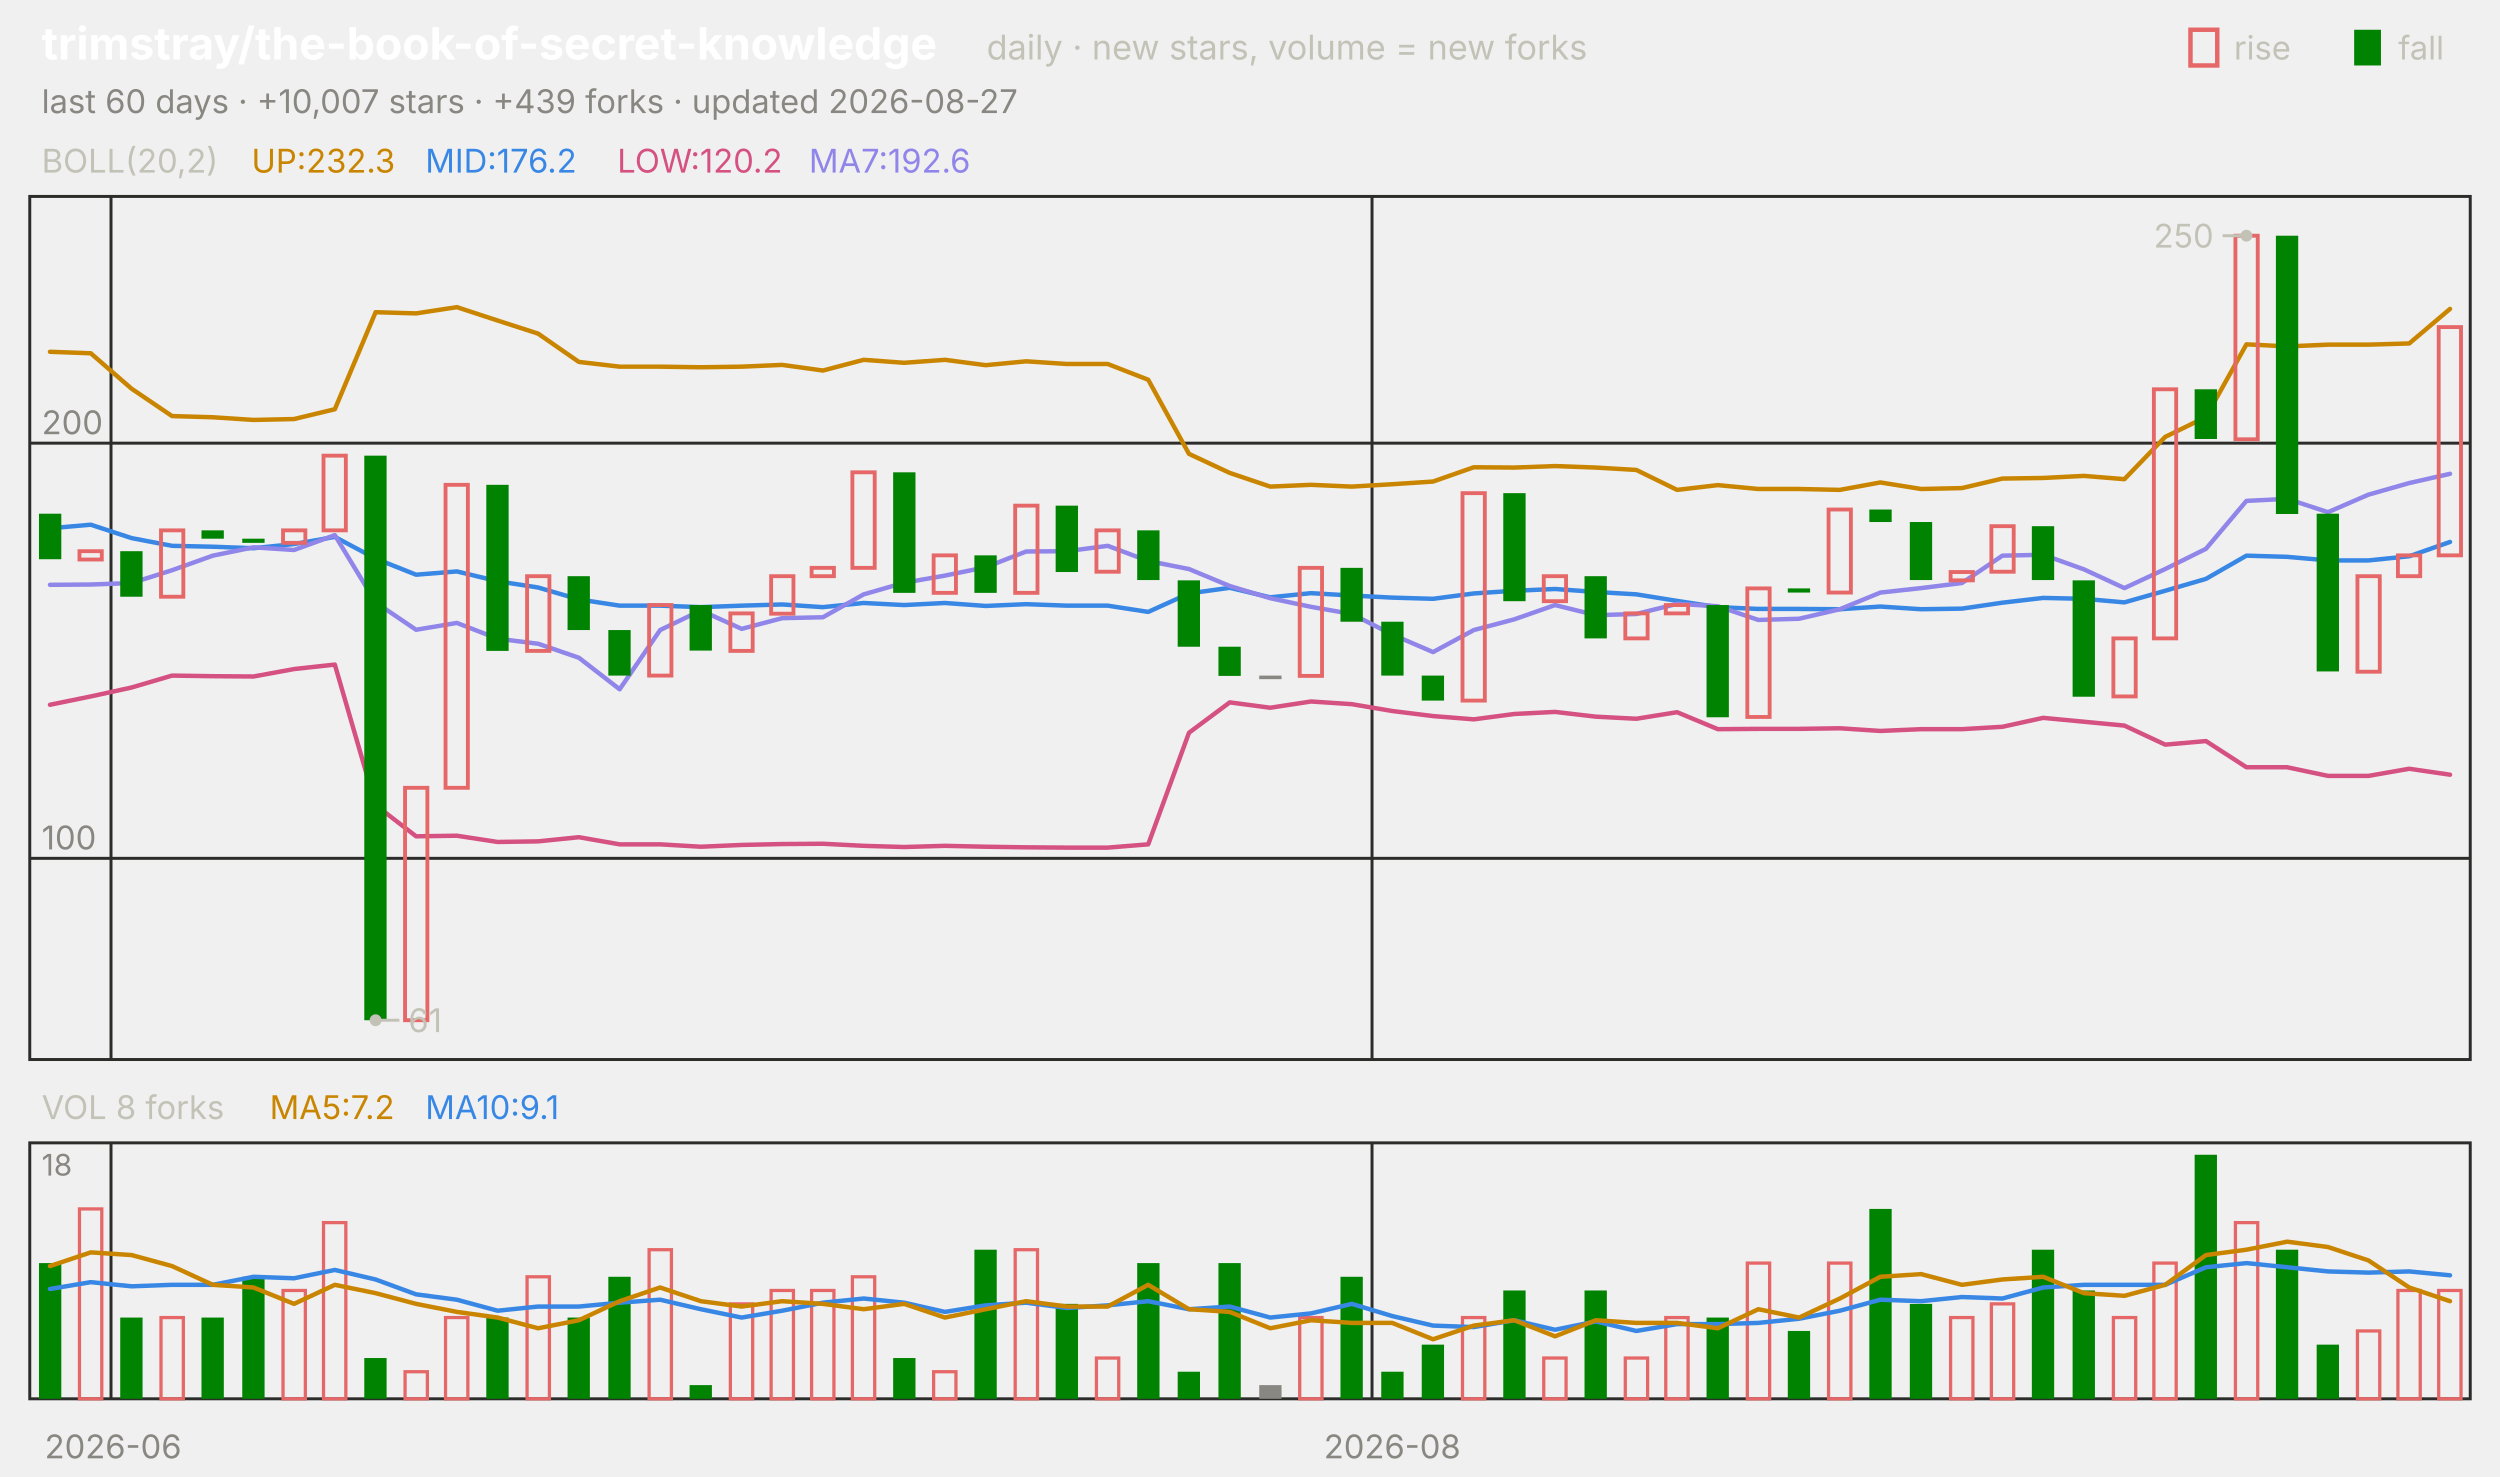
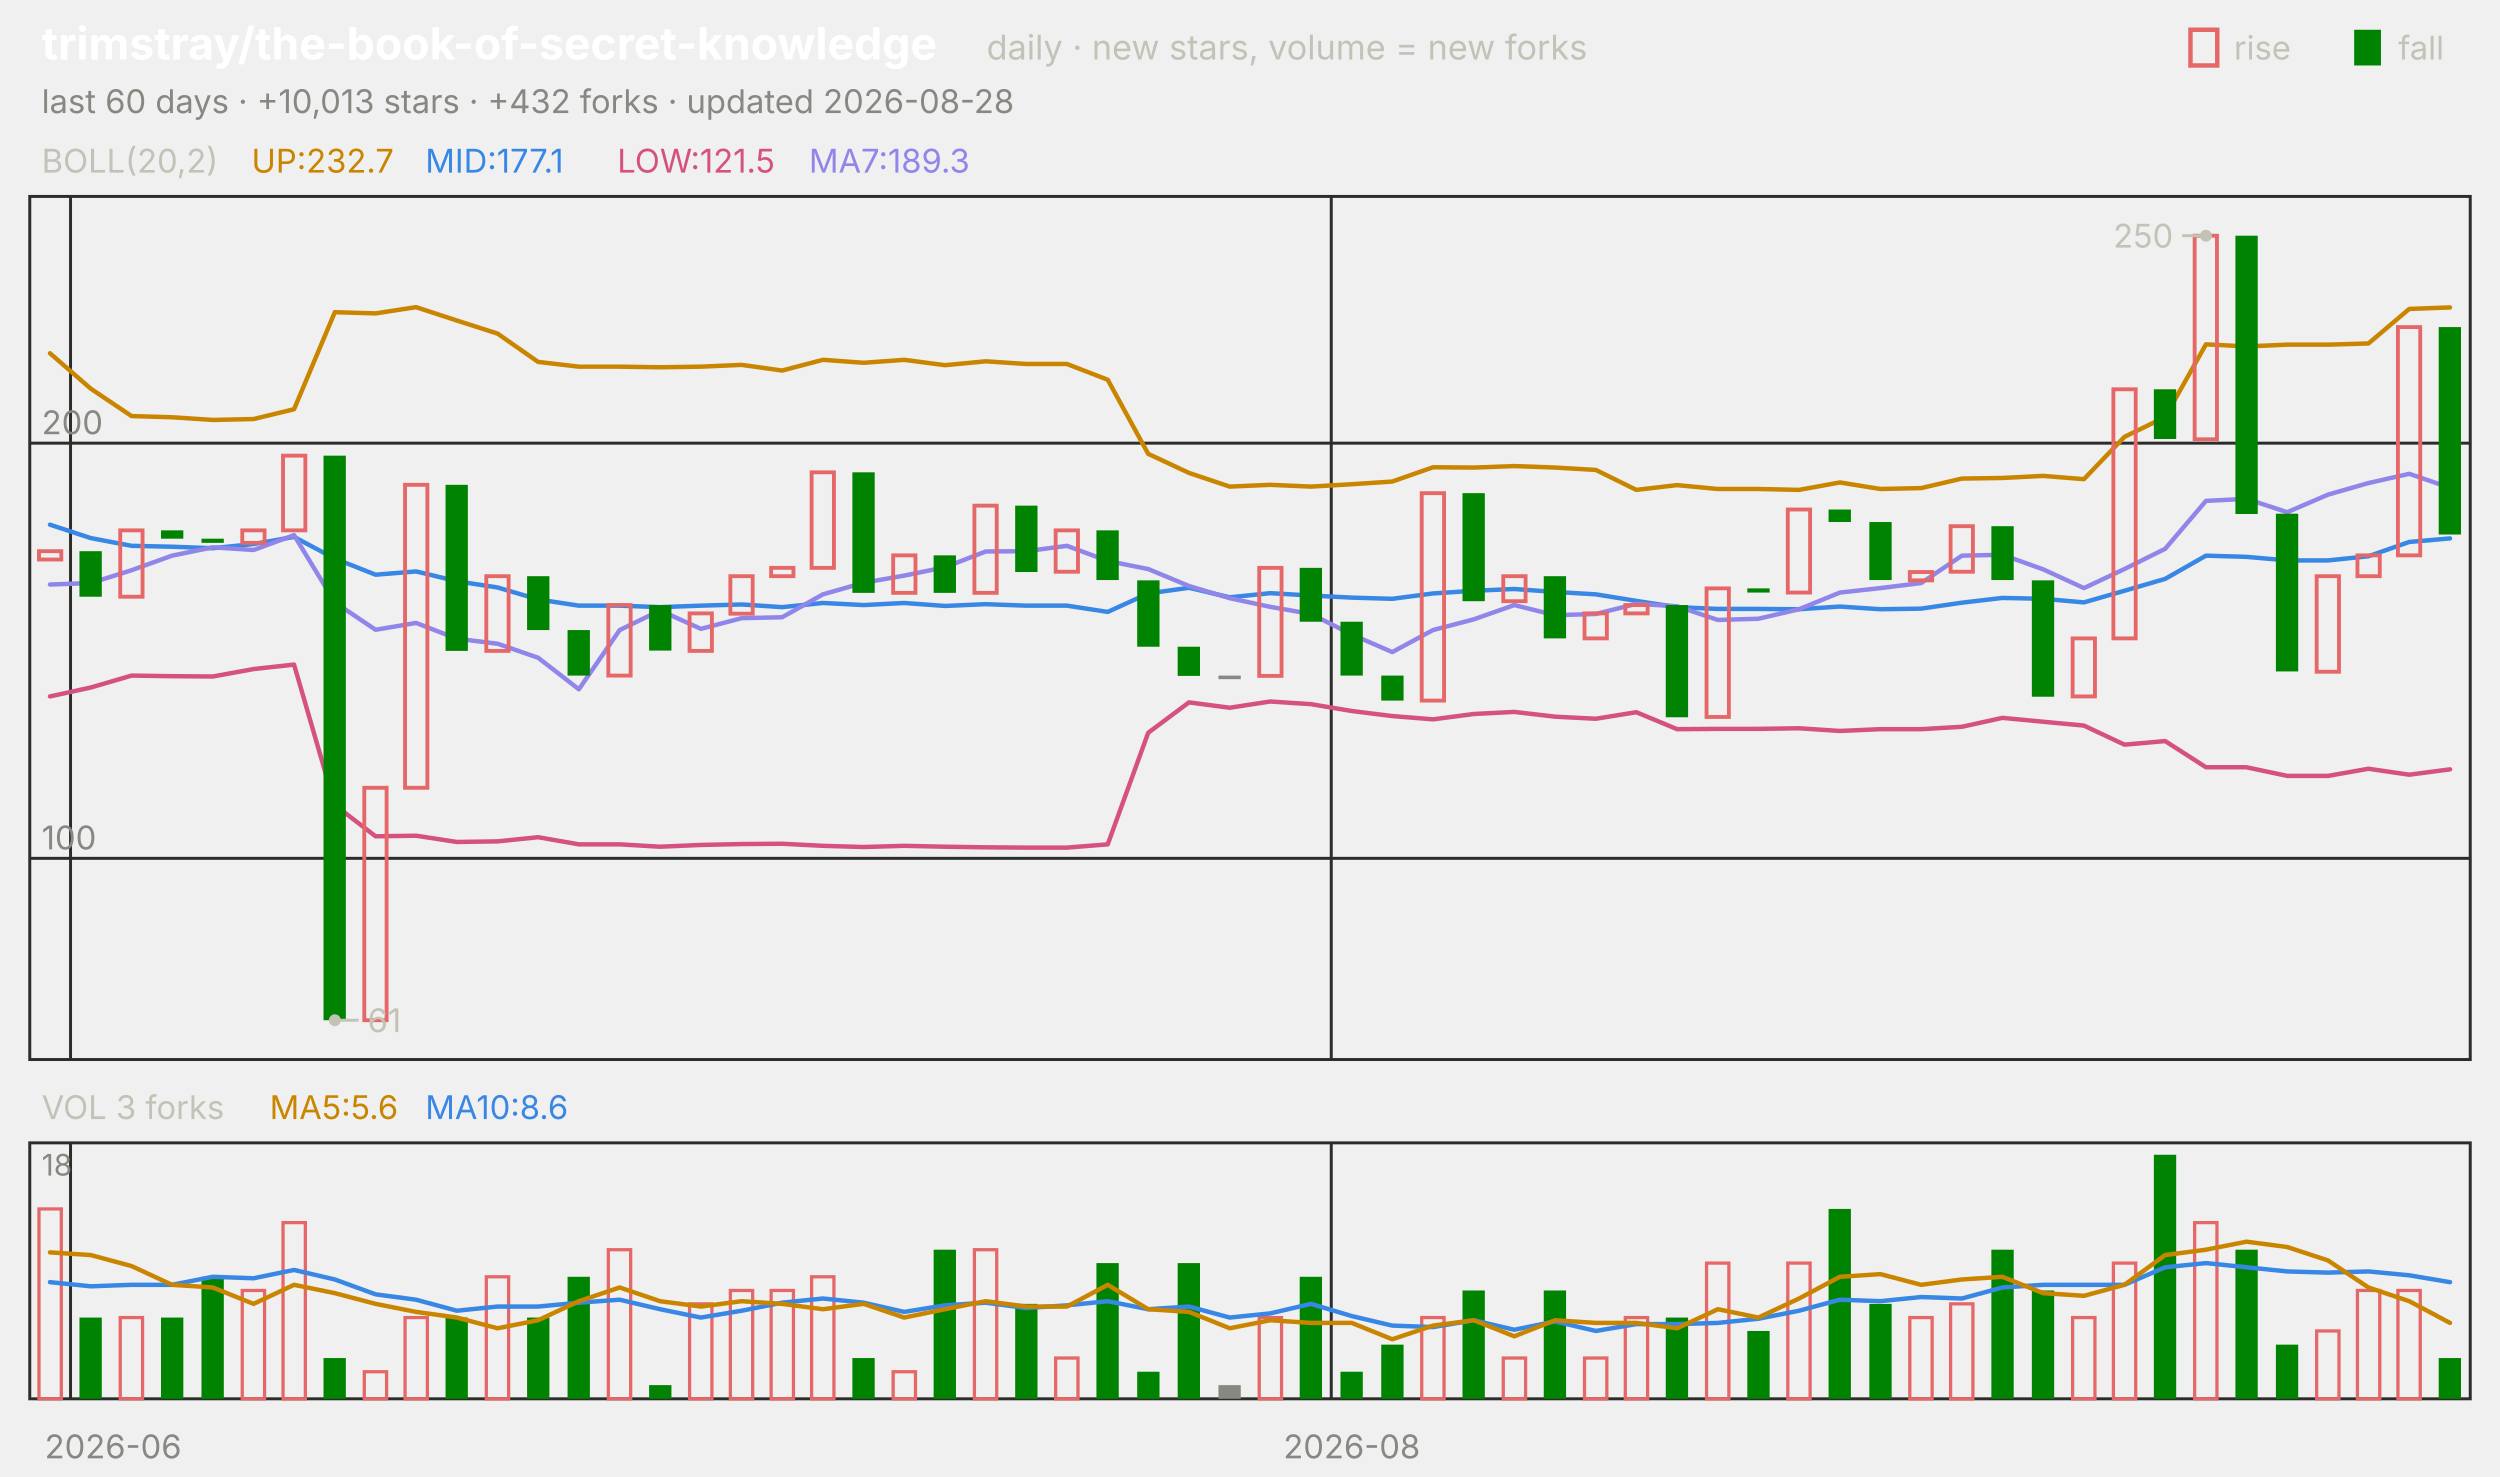
<svg xmlns="http://www.w3.org/2000/svg" viewBox="0 0 840 496" width="840" height="496" font-family="-apple-system,'Segoe UI',system-ui,sans-serif" role="img" aria-label="trimstray/the-book-of-secret-knowledge candlestick chart">
  <text x="14.0" y="20.0" font-size="15" fill="#ffffff" font-weight="650">trimstray/the-book-of-secret-knowledge</text>
  <text x="331.5" y="20.0" font-size="11.5" fill="#c3c2b7">daily · new stars, volume = new forks</text>
  <text x="805.8" y="20.0" font-size="11.0" fill="#c3c2b7">fall</text>
  <rect x="791" y="10" width="9" height="12" fill="#008300" />
  <text x="750.6" y="20.0" font-size="11.0" fill="#c3c2b7">rise</text>
  <rect x="736" y="10" width="9" height="12" fill="none" stroke="#e66767" stroke-width="1.5" />
-   <text x="14.0" y="38.0" font-size="11.0" fill="#898781">last 60 days · +10,007 stars · +439 forks · updated 2026-08-27</text>
+   <text x="14.0" y="38.0" font-size="11.0" fill="#898781">last 60 days · +10,013 stars · +432 forks · updated 2026-08-28</text>
  <rect x="10" y="66" width="820" height="290" fill="none" stroke="#2c2c2a" />
  <rect x="10" y="384" width="820" height="86" fill="none" stroke="#2c2c2a" />
  <text x="38.0" y="490.0" font-size="11.0" fill="#898781" text-anchor="middle">2026-06</text>
-   <line x1="37.3" y1="66.0" x2="37.3" y2="356.0" stroke="#2c2c2a" stroke-width="1.0" />
-   <line x1="37.3" y1="384.0" x2="37.3" y2="470.0" stroke="#2c2c2a" stroke-width="1.0" />
-   <line x1="461.0" y1="66.0" x2="461.0" y2="356.0" stroke="#2c2c2a" stroke-width="1.0" />
-   <line x1="461.0" y1="384.0" x2="461.0" y2="470.0" stroke="#2c2c2a" stroke-width="1.0" />
-   <text x="467.8" y="490.0" font-size="11.0" fill="#898781" text-anchor="middle">2026-08</text>
+   <line x1="23.7" y1="66.0" x2="23.7" y2="356.0" stroke="#2c2c2a" stroke-width="1.0" />
+   <line x1="23.7" y1="384.0" x2="23.7" y2="470.0" stroke="#2c2c2a" stroke-width="1.0" />
+   <line x1="447.3" y1="66.0" x2="447.3" y2="356.0" stroke="#2c2c2a" stroke-width="1.0" />
+   <line x1="447.3" y1="384.0" x2="447.3" y2="470.0" stroke="#2c2c2a" stroke-width="1.0" />
+   <text x="454.2" y="490.0" font-size="11.0" fill="#898781" text-anchor="middle">2026-08</text>
  <text x="14.0" y="58.0" font-size="11.0" fill="#c3c2b7">BOLL(20,2)</text>
-   <text x="84.5" y="58.0" font-size="11.0" fill="#c98500">UP:232.3</text>
-   <text x="142.9" y="58.0" font-size="11.0" fill="#3987e5">MID:176.2</text>
-   <text x="207.4" y="58.0" font-size="11.0" fill="#d55181">LOW:120.2</text>
-   <text x="271.8" y="58.0" font-size="11.0" fill="#9085e9">MA7:192.6</text>
+   <text x="84.5" y="58.0" font-size="11.0" fill="#c98500">UP:232.7</text>
+   <text x="142.9" y="58.0" font-size="11.0" fill="#3987e5">MID:177.1</text>
+   <text x="207.4" y="58.0" font-size="11.0" fill="#d55181">LOW:121.5</text>
+   <text x="271.8" y="58.0" font-size="11.0" fill="#9085e9">MA7:189.3</text>
  <line x1="10.0" y1="288.4" x2="830.0" y2="288.4" stroke="#2c2c2a" stroke-width="1.0" />
  <text x="14.0" y="285.4" font-size="11.0" fill="#898781">100</text>
  <line x1="10.0" y1="148.9" x2="830.0" y2="148.9" stroke="#2c2c2a" stroke-width="1.0" />
  <text x="14.0" y="145.9" font-size="11.0" fill="#898781">200</text>
-   <polyline points="16.8,118.2 30.5,118.7 44.2,130.6 57.8,139.8 71.5,140.2 85.2,141.1 98.8,140.8 112.5,137.5 126.2,104.9 139.8,105.3 153.5,103.2 167.2,107.7 180.8,112.1 194.5,121.6 208.2,123.2 221.8,123.2 235.5,123.4 249.2,123.2 262.8,122.6 276.5,124.5 290.2,120.9 303.8,121.9 317.5,120.9 331.2,122.7 344.8,121.4 358.5,122.3 372.2,122.3 385.8,127.6 399.5,152.5 413.2,158.9 426.8,163.5 440.5,162.9 454.2,163.5 467.8,162.7 481.5,161.8 495.2,157.0 508.8,157.1 522.5,156.6 536.2,157.1 549.8,157.9 563.5,164.6 577.2,163.0 590.8,164.3 604.5,164.3 618.2,164.6 631.8,162.1 645.5,164.3 659.2,164.0 672.8,160.8 686.5,160.6 700.2,159.9 713.8,161.0 727.5,146.8 741.2,140.1 754.8,115.7 768.5,116.4 782.2,115.8 795.8,115.8 809.5,115.4 823.2,103.8" fill="none" stroke="#c98500" stroke-width="1.5" stroke-linejoin="round" stroke-linecap="round" />
-   <polyline points="16.8,177.5 30.5,176.3 44.2,180.8 57.8,183.4 71.5,183.7 85.2,184.2 98.8,182.8 112.5,180.4 126.2,187.7 139.8,193.1 153.5,192.0 167.2,195.3 180.8,197.4 194.5,201.4 208.2,203.5 221.8,203.5 235.5,204.0 249.2,203.5 262.8,203.1 276.5,204.0 290.2,202.6 303.8,203.3 317.5,202.6 331.2,203.6 344.8,203.0 358.5,203.5 372.2,203.5 385.8,205.6 399.5,199.4 413.2,197.5 426.8,200.7 440.5,199.3 454.2,200.1 467.8,200.8 481.5,201.2 495.2,199.4 508.8,198.5 522.5,197.9 536.2,198.9 549.8,199.7 563.5,201.9 577.2,204.0 590.8,204.6 604.5,204.6 618.2,204.7 631.8,203.8 645.5,204.7 659.2,204.5 672.8,202.5 686.5,200.9 700.2,201.2 713.8,202.4 727.5,198.5 741.2,194.5 754.8,186.7 768.5,187.1 782.2,188.3 795.8,188.3 809.5,186.9 823.2,182.1" fill="none" stroke="#3987e5" stroke-width="1.5" stroke-linejoin="round" stroke-linecap="round" />
-   <polyline points="16.8,236.8 30.5,234.0 44.2,231.0 57.8,227.0 71.5,227.2 85.2,227.3 98.8,224.8 112.5,223.3 126.2,270.5 139.8,281.0 153.5,280.8 167.2,282.9 180.8,282.7 194.5,281.3 208.2,283.7 221.8,283.7 235.5,284.5 249.2,283.9 262.8,283.6 276.5,283.5 290.2,284.2 303.8,284.6 317.5,284.2 331.2,284.5 344.8,284.7 358.5,284.8 372.2,284.8 385.8,283.7 399.5,246.2 413.2,236.0 426.8,237.8 440.5,235.7 454.2,236.6 467.8,238.9 481.5,240.6 495.2,241.7 508.8,239.9 522.5,239.2 536.2,240.8 549.8,241.5 563.5,239.3 577.2,245.0 590.8,244.9 604.5,244.9 618.2,244.7 631.8,245.6 645.5,245.0 659.2,245.0 672.8,244.2 686.5,241.2 700.2,242.5 713.8,243.8 727.5,250.2 741.2,249.0 754.8,257.8 768.5,257.8 782.2,260.7 795.8,260.7 809.5,258.3 823.2,260.3" fill="none" stroke="#d55181" stroke-width="1.5" stroke-linejoin="round" stroke-linecap="round" />
-   <polyline points="16.8,196.5 30.5,196.4 44.2,195.9 57.8,191.6 71.5,186.7 85.2,183.9 98.8,184.8 112.5,179.8 126.2,202.4 139.8,211.6 153.5,209.3 167.2,214.6 180.8,216.3 194.5,221.0 208.2,231.6 221.8,211.7 235.5,205.1 249.2,211.3 262.8,207.7 276.5,207.4 290.2,199.7 303.8,195.8 317.5,193.4 331.2,190.6 344.8,185.3 358.5,185.2 372.2,183.4 385.8,188.5 399.5,191.2 413.2,196.9 426.8,201.0 440.5,203.9 454.2,206.3 467.8,213.2 481.5,219.1 495.2,211.7 508.8,208.1 522.5,203.3 536.2,206.7 549.8,206.3 563.5,202.9 577.2,203.7 590.8,208.3 604.5,207.9 618.2,204.7 631.8,199.1 645.5,197.6 659.2,195.9 672.8,186.7 686.5,186.4 700.2,191.3 713.8,197.6 727.5,191.2 741.2,184.4 754.8,168.3 768.5,167.6 782.2,172.1 795.8,166.2 809.5,162.3 823.2,159.2" fill="none" stroke="#9085e9" stroke-width="1.5" stroke-linejoin="round" stroke-linecap="round" />
-   <rect x="13.1" y="172.6" width="7.5" height="15.3" fill="#008300" />
-   <rect x="26.7" y="185.2" width="7.5" height="2.8" fill="none" stroke="#e66767" stroke-width="1.3" />
-   <rect x="40.4" y="185.2" width="7.5" height="15.3" fill="#008300" />
-   <rect x="54.1" y="178.2" width="7.5" height="22.3" fill="none" stroke="#e66767" stroke-width="1.3" />
-   <rect x="67.7" y="178.2" width="7.5" height="2.8" fill="#008300" />
-   <rect x="81.4" y="181.0" width="7.5" height="1.4" fill="#008300" />
-   <rect x="95.1" y="178.2" width="7.5" height="4.2" fill="none" stroke="#e66767" stroke-width="1.3" />
-   <rect x="108.7" y="153.1" width="7.5" height="25.1" fill="none" stroke="#e66767" stroke-width="1.3" />
-   <rect x="122.4" y="153.1" width="7.5" height="189.7" fill="#008300" />
-   <rect x="136.1" y="264.7" width="7.5" height="78.1" fill="none" stroke="#e66767" stroke-width="1.3" />
-   <rect x="149.7" y="162.9" width="7.5" height="101.8" fill="none" stroke="#e66767" stroke-width="1.3" />
-   <rect x="163.4" y="162.9" width="7.5" height="55.8" fill="#008300" />
-   <rect x="177.1" y="193.6" width="7.5" height="25.1" fill="none" stroke="#e66767" stroke-width="1.3" />
-   <rect x="190.7" y="193.6" width="7.5" height="18.1" fill="#008300" />
-   <rect x="204.4" y="211.7" width="7.5" height="15.3" fill="#008300" />
-   <rect x="218.1" y="203.3" width="7.5" height="23.7" fill="none" stroke="#e66767" stroke-width="1.3" />
-   <rect x="231.7" y="203.3" width="7.5" height="15.3" fill="#008300" />
-   <rect x="245.4" y="206.1" width="7.5" height="12.6" fill="none" stroke="#e66767" stroke-width="1.3" />
-   <rect x="259.1" y="193.6" width="7.5" height="12.6" fill="none" stroke="#e66767" stroke-width="1.3" />
-   <rect x="272.7" y="190.8" width="7.5" height="2.8" fill="none" stroke="#e66767" stroke-width="1.3" />
-   <rect x="286.4" y="158.7" width="7.5" height="32.1" fill="none" stroke="#e66767" stroke-width="1.3" />
-   <rect x="300.1" y="158.7" width="7.5" height="40.5" fill="#008300" />
-   <rect x="313.7" y="186.6" width="7.5" height="12.6" fill="none" stroke="#e66767" stroke-width="1.3" />
-   <rect x="327.4" y="186.6" width="7.5" height="12.6" fill="#008300" />
-   <rect x="341.1" y="169.9" width="7.5" height="29.3" fill="none" stroke="#e66767" stroke-width="1.3" />
-   <rect x="354.7" y="169.9" width="7.5" height="22.3" fill="#008300" />
-   <rect x="368.4" y="178.2" width="7.5" height="13.9" fill="none" stroke="#e66767" stroke-width="1.3" />
-   <rect x="382.1" y="178.2" width="7.5" height="16.7" fill="#008300" />
-   <rect x="395.7" y="195.0" width="7.5" height="22.3" fill="#008300" />
-   <rect x="409.4" y="217.3" width="7.5" height="9.8" fill="#008300" />
-   <rect x="423.1" y="227.0" width="7.5" height="1.2" fill="#898781" />
-   <rect x="436.7" y="190.8" width="7.5" height="36.3" fill="none" stroke="#e66767" stroke-width="1.3" />
-   <rect x="450.4" y="190.8" width="7.5" height="18.1" fill="#008300" />
-   <rect x="464.1" y="208.9" width="7.5" height="18.1" fill="#008300" />
-   <rect x="477.7" y="227.0" width="7.5" height="8.4" fill="#008300" />
-   <rect x="491.4" y="165.7" width="7.5" height="69.7" fill="none" stroke="#e66767" stroke-width="1.3" />
-   <rect x="505.1" y="165.7" width="7.5" height="36.3" fill="#008300" />
-   <rect x="518.7" y="193.6" width="7.5" height="8.4" fill="none" stroke="#e66767" stroke-width="1.3" />
-   <rect x="532.4" y="193.6" width="7.5" height="20.9" fill="#008300" />
-   <rect x="546.1" y="206.1" width="7.5" height="8.4" fill="none" stroke="#e66767" stroke-width="1.3" />
-   <rect x="559.7" y="203.3" width="7.5" height="2.8" fill="none" stroke="#e66767" stroke-width="1.3" />
-   <rect x="573.4" y="203.3" width="7.5" height="37.7" fill="#008300" />
-   <rect x="587.1" y="197.7" width="7.5" height="43.2" fill="none" stroke="#e66767" stroke-width="1.3" />
-   <rect x="600.7" y="197.7" width="7.5" height="1.4" fill="#008300" />
-   <rect x="614.4" y="171.2" width="7.5" height="27.9" fill="none" stroke="#e66767" stroke-width="1.3" />
-   <rect x="628.1" y="171.2" width="7.5" height="4.2" fill="#008300" />
-   <rect x="641.7" y="175.4" width="7.5" height="19.5" fill="#008300" />
-   <rect x="655.4" y="192.2" width="7.5" height="2.8" fill="none" stroke="#e66767" stroke-width="1.3" />
-   <rect x="669.1" y="176.8" width="7.5" height="15.3" fill="none" stroke="#e66767" stroke-width="1.3" />
-   <rect x="682.7" y="176.8" width="7.5" height="18.1" fill="#008300" />
-   <rect x="696.4" y="195.0" width="7.5" height="39.1" fill="#008300" />
-   <rect x="710.1" y="214.5" width="7.5" height="19.5" fill="none" stroke="#e66767" stroke-width="1.3" />
-   <rect x="723.7" y="130.8" width="7.5" height="83.7" fill="none" stroke="#e66767" stroke-width="1.3" />
-   <rect x="737.4" y="130.8" width="7.5" height="16.7" fill="#008300" />
-   <rect x="751.1" y="79.2" width="7.5" height="68.4" fill="none" stroke="#e66767" stroke-width="1.3" />
-   <rect x="764.7" y="79.2" width="7.5" height="93.5" fill="#008300" />
-   <rect x="778.4" y="172.6" width="7.5" height="53.0" fill="#008300" />
-   <rect x="792.1" y="193.6" width="7.5" height="32.1" fill="none" stroke="#e66767" stroke-width="1.3" />
-   <rect x="805.7" y="186.6" width="7.5" height="7.0" fill="none" stroke="#e66767" stroke-width="1.3" />
-   <rect x="819.4" y="109.9" width="7.5" height="76.7" fill="none" stroke="#e66767" stroke-width="1.3" />
-   <circle cx="754.8" cy="79.2" r="2" fill="#c3c2b7" />
-   <line x1="754.8" y1="79.2" x2="746.8" y2="79.2" stroke="#c3c2b7" stroke-width="1.0" />
-   <text x="743.8" y="83.2" font-size="11.0" fill="#c3c2b7" text-anchor="end">250</text>
-   <circle cx="126.2" cy="342.8" r="2" fill="#c3c2b7" />
-   <line x1="126.2" y1="342.8" x2="134.2" y2="342.8" stroke="#c3c2b7" stroke-width="1.0" />
-   <text x="137.2" y="346.8" font-size="11.0" fill="#c3c2b7">61</text>
-   <text x="14.0" y="376.0" font-size="11.0" fill="#c3c2b7">VOL 8 forks</text>
-   <text x="90.6" y="376.0" font-size="11.0" fill="#c98500">MA5:7.2</text>
-   <text x="142.9" y="376.0" font-size="11.0" fill="#3987e5">MA10:9.1</text>
+   <polyline points="16.8,118.7 30.5,130.6 44.2,139.8 57.8,140.2 71.5,141.1 85.2,140.8 98.8,137.5 112.5,104.9 126.2,105.3 139.8,103.2 153.5,107.7 167.2,112.1 180.8,121.6 194.5,123.2 208.2,123.2 221.8,123.4 235.5,123.2 249.2,122.6 262.8,124.5 276.5,120.9 290.2,121.9 303.8,120.9 317.5,122.7 331.2,121.4 344.8,122.3 358.5,122.3 372.2,127.6 385.8,152.5 399.5,158.9 413.2,163.5 426.8,162.9 440.5,163.5 454.2,162.7 467.8,161.8 481.5,157.0 495.2,157.1 508.8,156.6 522.5,157.1 536.2,157.9 549.8,164.6 563.5,163.0 577.2,164.3 590.8,164.3 604.5,164.6 618.2,162.1 631.8,164.3 645.5,164.0 659.2,160.8 672.8,160.6 686.5,159.9 700.2,161.0 713.8,146.8 727.5,140.1 741.2,115.7 754.8,116.4 768.5,115.8 782.2,115.8 795.8,115.4 809.5,103.8 823.2,103.3" fill="none" stroke="#c98500" stroke-width="1.5" stroke-linejoin="round" stroke-linecap="round" />
+   <polyline points="16.8,176.3 30.5,180.8 44.2,183.4 57.8,183.7 71.5,184.2 85.2,182.8 98.8,180.4 112.5,187.7 126.2,193.1 139.8,192.0 153.5,195.3 167.2,197.4 180.8,201.4 194.5,203.5 208.2,203.5 221.8,204.0 235.5,203.5 249.2,203.1 262.8,204.0 276.5,202.6 290.2,203.3 303.8,202.6 317.5,203.6 331.2,203.0 344.8,203.5 358.5,203.5 372.2,205.6 385.8,199.4 399.5,197.5 413.2,200.7 426.8,199.3 440.5,200.1 454.2,200.8 467.8,201.2 481.5,199.4 495.2,198.5 508.8,197.9 522.5,198.9 536.2,199.7 549.8,201.9 563.5,204.0 577.2,204.6 590.8,204.6 604.5,204.7 618.2,203.8 631.8,204.7 645.5,204.5 659.2,202.5 672.8,200.9 686.5,201.2 700.2,202.4 713.8,198.5 727.5,194.5 741.2,186.7 754.8,187.1 768.5,188.3 782.2,188.3 795.8,186.9 809.5,182.1 823.2,180.9" fill="none" stroke="#3987e5" stroke-width="1.5" stroke-linejoin="round" stroke-linecap="round" />
+   <polyline points="16.8,234.0 30.5,231.0 44.2,227.0 57.8,227.2 71.5,227.3 85.2,224.8 98.8,223.3 112.5,270.5 126.2,281.0 139.8,280.8 153.5,282.9 167.2,282.7 180.8,281.3 194.5,283.7 208.2,283.7 221.8,284.5 235.5,283.9 249.2,283.6 262.8,283.5 276.5,284.2 290.2,284.6 303.8,284.2 317.5,284.5 331.2,284.7 344.8,284.8 358.5,284.8 372.2,283.7 385.8,246.2 399.5,236.0 413.2,237.8 426.8,235.7 440.5,236.6 454.2,238.9 467.8,240.6 481.5,241.7 495.2,239.9 508.8,239.2 522.5,240.8 536.2,241.5 549.8,239.3 563.5,245.0 577.2,244.9 590.8,244.9 604.5,244.7 618.2,245.6 631.8,245.0 645.5,245.0 659.2,244.2 672.8,241.2 686.5,242.5 700.2,243.8 713.8,250.2 727.5,249.0 741.2,257.8 754.8,257.8 768.5,260.7 782.2,260.7 795.8,258.3 809.5,260.3 823.2,258.5" fill="none" stroke="#d55181" stroke-width="1.5" stroke-linejoin="round" stroke-linecap="round" />
+   <polyline points="16.8,196.4 30.5,195.9 44.2,191.6 57.8,186.7 71.5,183.9 85.2,184.8 98.8,179.8 112.5,202.4 126.2,211.6 139.8,209.3 153.5,214.6 167.2,216.3 180.8,221.0 194.5,231.6 208.2,211.7 221.8,205.1 235.5,211.3 249.2,207.7 262.8,207.4 276.5,199.7 290.2,195.8 303.8,193.4 317.5,190.6 331.2,185.3 344.8,185.2 358.5,183.4 372.2,188.5 385.8,191.2 399.5,196.9 413.2,201.0 426.8,203.9 440.5,206.3 454.2,213.2 467.8,219.1 481.5,211.7 495.2,208.1 508.8,203.3 522.5,206.7 536.2,206.3 549.8,202.9 563.5,203.7 577.2,208.3 590.8,207.9 604.5,204.7 618.2,199.1 631.8,197.6 645.5,195.9 659.2,186.7 672.8,186.4 686.5,191.3 700.2,197.6 713.8,191.2 727.5,184.4 741.2,168.3 754.8,167.6 768.5,172.1 782.2,166.2 795.8,162.3 809.5,159.2 823.2,163.9" fill="none" stroke="#9085e9" stroke-width="1.5" stroke-linejoin="round" stroke-linecap="round" />
+   <rect x="13.1" y="185.2" width="7.5" height="2.8" fill="none" stroke="#e66767" stroke-width="1.3" />
+   <rect x="26.7" y="185.2" width="7.5" height="15.3" fill="#008300" />
+   <rect x="40.4" y="178.2" width="7.5" height="22.3" fill="none" stroke="#e66767" stroke-width="1.3" />
+   <rect x="54.1" y="178.2" width="7.5" height="2.8" fill="#008300" />
+   <rect x="67.7" y="181.0" width="7.5" height="1.4" fill="#008300" />
+   <rect x="81.4" y="178.2" width="7.5" height="4.2" fill="none" stroke="#e66767" stroke-width="1.3" />
+   <rect x="95.1" y="153.1" width="7.5" height="25.1" fill="none" stroke="#e66767" stroke-width="1.3" />
+   <rect x="108.7" y="153.1" width="7.5" height="189.7" fill="#008300" />
+   <rect x="122.4" y="264.7" width="7.5" height="78.1" fill="none" stroke="#e66767" stroke-width="1.3" />
+   <rect x="136.1" y="162.9" width="7.5" height="101.8" fill="none" stroke="#e66767" stroke-width="1.3" />
+   <rect x="149.7" y="162.9" width="7.5" height="55.8" fill="#008300" />
+   <rect x="163.4" y="193.6" width="7.5" height="25.1" fill="none" stroke="#e66767" stroke-width="1.3" />
+   <rect x="177.1" y="193.6" width="7.5" height="18.1" fill="#008300" />
+   <rect x="190.7" y="211.7" width="7.5" height="15.3" fill="#008300" />
+   <rect x="204.4" y="203.3" width="7.5" height="23.7" fill="none" stroke="#e66767" stroke-width="1.3" />
+   <rect x="218.1" y="203.3" width="7.5" height="15.3" fill="#008300" />
+   <rect x="231.7" y="206.1" width="7.5" height="12.6" fill="none" stroke="#e66767" stroke-width="1.3" />
+   <rect x="245.4" y="193.6" width="7.5" height="12.6" fill="none" stroke="#e66767" stroke-width="1.3" />
+   <rect x="259.1" y="190.8" width="7.5" height="2.8" fill="none" stroke="#e66767" stroke-width="1.3" />
+   <rect x="272.7" y="158.7" width="7.5" height="32.1" fill="none" stroke="#e66767" stroke-width="1.3" />
+   <rect x="286.4" y="158.7" width="7.5" height="40.5" fill="#008300" />
+   <rect x="300.1" y="186.6" width="7.5" height="12.6" fill="none" stroke="#e66767" stroke-width="1.3" />
+   <rect x="313.7" y="186.6" width="7.5" height="12.6" fill="#008300" />
+   <rect x="327.4" y="169.9" width="7.5" height="29.3" fill="none" stroke="#e66767" stroke-width="1.3" />
+   <rect x="341.1" y="169.9" width="7.5" height="22.3" fill="#008300" />
+   <rect x="354.7" y="178.2" width="7.5" height="13.9" fill="none" stroke="#e66767" stroke-width="1.3" />
+   <rect x="368.4" y="178.2" width="7.5" height="16.7" fill="#008300" />
+   <rect x="382.1" y="195.0" width="7.5" height="22.3" fill="#008300" />
+   <rect x="395.7" y="217.3" width="7.5" height="9.8" fill="#008300" />
+   <rect x="409.4" y="227.0" width="7.5" height="1.2" fill="#898781" />
+   <rect x="423.1" y="190.8" width="7.5" height="36.3" fill="none" stroke="#e66767" stroke-width="1.3" />
+   <rect x="436.7" y="190.8" width="7.5" height="18.1" fill="#008300" />
+   <rect x="450.4" y="208.9" width="7.5" height="18.1" fill="#008300" />
+   <rect x="464.1" y="227.0" width="7.5" height="8.4" fill="#008300" />
+   <rect x="477.7" y="165.7" width="7.5" height="69.7" fill="none" stroke="#e66767" stroke-width="1.3" />
+   <rect x="491.4" y="165.7" width="7.5" height="36.3" fill="#008300" />
+   <rect x="505.1" y="193.6" width="7.5" height="8.4" fill="none" stroke="#e66767" stroke-width="1.3" />
+   <rect x="518.7" y="193.6" width="7.5" height="20.9" fill="#008300" />
+   <rect x="532.4" y="206.1" width="7.5" height="8.4" fill="none" stroke="#e66767" stroke-width="1.3" />
+   <rect x="546.1" y="203.3" width="7.5" height="2.8" fill="none" stroke="#e66767" stroke-width="1.3" />
+   <rect x="559.7" y="203.3" width="7.5" height="37.7" fill="#008300" />
+   <rect x="573.4" y="197.7" width="7.5" height="43.2" fill="none" stroke="#e66767" stroke-width="1.3" />
+   <rect x="587.1" y="197.7" width="7.5" height="1.4" fill="#008300" />
+   <rect x="600.7" y="171.2" width="7.5" height="27.9" fill="none" stroke="#e66767" stroke-width="1.3" />
+   <rect x="614.4" y="171.2" width="7.5" height="4.2" fill="#008300" />
+   <rect x="628.1" y="175.4" width="7.5" height="19.5" fill="#008300" />
+   <rect x="641.7" y="192.2" width="7.5" height="2.8" fill="none" stroke="#e66767" stroke-width="1.3" />
+   <rect x="655.4" y="176.8" width="7.5" height="15.3" fill="none" stroke="#e66767" stroke-width="1.3" />
+   <rect x="669.1" y="176.8" width="7.5" height="18.1" fill="#008300" />
+   <rect x="682.7" y="195.0" width="7.5" height="39.1" fill="#008300" />
+   <rect x="696.4" y="214.5" width="7.5" height="19.5" fill="none" stroke="#e66767" stroke-width="1.3" />
+   <rect x="710.1" y="130.8" width="7.5" height="83.7" fill="none" stroke="#e66767" stroke-width="1.3" />
+   <rect x="723.7" y="130.8" width="7.5" height="16.7" fill="#008300" />
+   <rect x="737.4" y="79.2" width="7.5" height="68.4" fill="none" stroke="#e66767" stroke-width="1.3" />
+   <rect x="751.1" y="79.2" width="7.5" height="93.5" fill="#008300" />
+   <rect x="764.7" y="172.6" width="7.5" height="53.0" fill="#008300" />
+   <rect x="778.4" y="193.6" width="7.5" height="32.1" fill="none" stroke="#e66767" stroke-width="1.3" />
+   <rect x="792.1" y="186.6" width="7.5" height="7.0" fill="none" stroke="#e66767" stroke-width="1.3" />
+   <rect x="805.7" y="109.9" width="7.5" height="76.7" fill="none" stroke="#e66767" stroke-width="1.3" />
+   <rect x="819.4" y="109.9" width="7.5" height="69.7" fill="#008300" />
+   <circle cx="741.2" cy="79.2" r="2" fill="#c3c2b7" />
+   <line x1="741.2" y1="79.2" x2="733.2" y2="79.2" stroke="#c3c2b7" stroke-width="1.0" />
+   <text x="730.2" y="83.2" font-size="11.0" fill="#c3c2b7" text-anchor="end">250</text>
+   <circle cx="112.5" cy="342.8" r="2" fill="#c3c2b7" />
+   <line x1="112.5" y1="342.8" x2="120.5" y2="342.8" stroke="#c3c2b7" stroke-width="1.0" />
+   <text x="123.5" y="346.8" font-size="11.0" fill="#c3c2b7">61</text>
+   <text x="14.0" y="376.0" font-size="11.0" fill="#c3c2b7">VOL 3 forks</text>
+   <text x="90.6" y="376.0" font-size="11.0" fill="#c98500">MA5:5.6</text>
+   <text x="142.9" y="376.0" font-size="11.0" fill="#3987e5">MA10:8.6</text>
  <text x="14.0" y="395.0" font-size="10" fill="#898781">18</text>
-   <rect x="13.1" y="424.4" width="7.5" height="45.6" fill="#008300" />
-   <rect x="26.7" y="406.2" width="7.5" height="63.8" fill="none" stroke="#e66767" stroke-width="1.1" />
-   <rect x="40.4" y="442.7" width="7.5" height="27.3" fill="#008300" />
-   <rect x="54.1" y="442.7" width="7.5" height="27.3" fill="none" stroke="#e66767" stroke-width="1.1" />
-   <rect x="67.7" y="442.7" width="7.5" height="27.3" fill="#008300" />
-   <rect x="81.4" y="429.0" width="7.5" height="41.0" fill="#008300" />
-   <rect x="95.1" y="433.6" width="7.5" height="36.4" fill="none" stroke="#e66767" stroke-width="1.1" />
-   <rect x="108.7" y="410.8" width="7.5" height="59.2" fill="none" stroke="#e66767" stroke-width="1.1" />
-   <rect x="122.4" y="456.3" width="7.5" height="13.7" fill="#008300" />
-   <rect x="136.1" y="460.9" width="7.5" height="9.1" fill="none" stroke="#e66767" stroke-width="1.1" />
-   <rect x="149.7" y="442.7" width="7.5" height="27.3" fill="none" stroke="#e66767" stroke-width="1.1" />
-   <rect x="163.4" y="442.7" width="7.5" height="27.3" fill="#008300" />
-   <rect x="177.1" y="429.0" width="7.5" height="41.0" fill="none" stroke="#e66767" stroke-width="1.1" />
-   <rect x="190.7" y="442.7" width="7.5" height="27.3" fill="#008300" />
-   <rect x="204.4" y="429.0" width="7.5" height="41.0" fill="#008300" />
-   <rect x="218.1" y="419.9" width="7.5" height="50.1" fill="none" stroke="#e66767" stroke-width="1.1" />
-   <rect x="231.7" y="465.4" width="7.5" height="4.6" fill="#008300" />
-   <rect x="245.4" y="438.1" width="7.5" height="31.9" fill="none" stroke="#e66767" stroke-width="1.1" />
+   <rect x="13.1" y="406.2" width="7.5" height="63.8" fill="none" stroke="#e66767" stroke-width="1.1" />
+   <rect x="26.7" y="442.7" width="7.5" height="27.3" fill="#008300" />
+   <rect x="40.4" y="442.7" width="7.5" height="27.3" fill="none" stroke="#e66767" stroke-width="1.1" />
+   <rect x="54.1" y="442.7" width="7.5" height="27.3" fill="#008300" />
+   <rect x="67.7" y="429.0" width="7.5" height="41.0" fill="#008300" />
+   <rect x="81.4" y="433.6" width="7.5" height="36.4" fill="none" stroke="#e66767" stroke-width="1.1" />
+   <rect x="95.1" y="410.8" width="7.5" height="59.2" fill="none" stroke="#e66767" stroke-width="1.1" />
+   <rect x="108.7" y="456.3" width="7.5" height="13.7" fill="#008300" />
+   <rect x="122.4" y="460.9" width="7.5" height="9.1" fill="none" stroke="#e66767" stroke-width="1.1" />
+   <rect x="136.1" y="442.7" width="7.5" height="27.3" fill="none" stroke="#e66767" stroke-width="1.1" />
+   <rect x="149.7" y="442.7" width="7.5" height="27.3" fill="#008300" />
+   <rect x="163.4" y="429.0" width="7.5" height="41.0" fill="none" stroke="#e66767" stroke-width="1.1" />
+   <rect x="177.1" y="442.7" width="7.5" height="27.3" fill="#008300" />
+   <rect x="190.7" y="429.0" width="7.5" height="41.0" fill="#008300" />
+   <rect x="204.4" y="419.9" width="7.5" height="50.1" fill="none" stroke="#e66767" stroke-width="1.1" />
+   <rect x="218.1" y="465.4" width="7.5" height="4.6" fill="#008300" />
+   <rect x="231.7" y="438.1" width="7.5" height="31.9" fill="none" stroke="#e66767" stroke-width="1.1" />
+   <rect x="245.4" y="433.6" width="7.5" height="36.4" fill="none" stroke="#e66767" stroke-width="1.1" />
  <rect x="259.1" y="433.6" width="7.5" height="36.4" fill="none" stroke="#e66767" stroke-width="1.1" />
-   <rect x="272.7" y="433.6" width="7.5" height="36.4" fill="none" stroke="#e66767" stroke-width="1.1" />
-   <rect x="286.4" y="429.0" width="7.5" height="41.0" fill="none" stroke="#e66767" stroke-width="1.1" />
-   <rect x="300.1" y="456.3" width="7.5" height="13.7" fill="#008300" />
-   <rect x="313.7" y="460.9" width="7.5" height="9.1" fill="none" stroke="#e66767" stroke-width="1.1" />
-   <rect x="327.4" y="419.9" width="7.5" height="50.1" fill="#008300" />
-   <rect x="341.1" y="419.9" width="7.5" height="50.1" fill="none" stroke="#e66767" stroke-width="1.1" />
-   <rect x="354.7" y="438.1" width="7.5" height="31.9" fill="#008300" />
-   <rect x="368.4" y="456.3" width="7.5" height="13.7" fill="none" stroke="#e66767" stroke-width="1.1" />
-   <rect x="382.1" y="424.4" width="7.5" height="45.6" fill="#008300" />
-   <rect x="395.7" y="460.9" width="7.5" height="9.1" fill="#008300" />
-   <rect x="409.4" y="424.4" width="7.5" height="45.6" fill="#008300" />
-   <rect x="423.1" y="465.4" width="7.5" height="4.6" fill="#898781" />
-   <rect x="436.7" y="442.7" width="7.5" height="27.3" fill="none" stroke="#e66767" stroke-width="1.1" />
-   <rect x="450.4" y="429.0" width="7.5" height="41.0" fill="#008300" />
-   <rect x="464.1" y="460.9" width="7.5" height="9.1" fill="#008300" />
-   <rect x="477.7" y="451.8" width="7.5" height="18.2" fill="#008300" />
-   <rect x="491.4" y="442.7" width="7.5" height="27.3" fill="none" stroke="#e66767" stroke-width="1.1" />
-   <rect x="505.1" y="433.6" width="7.5" height="36.4" fill="#008300" />
-   <rect x="518.7" y="456.3" width="7.5" height="13.7" fill="none" stroke="#e66767" stroke-width="1.1" />
-   <rect x="532.4" y="433.6" width="7.5" height="36.4" fill="#008300" />
-   <rect x="546.1" y="456.3" width="7.5" height="13.7" fill="none" stroke="#e66767" stroke-width="1.1" />
-   <rect x="559.7" y="442.7" width="7.5" height="27.3" fill="none" stroke="#e66767" stroke-width="1.1" />
-   <rect x="573.4" y="442.7" width="7.5" height="27.3" fill="#008300" />
-   <rect x="587.1" y="424.4" width="7.5" height="45.6" fill="none" stroke="#e66767" stroke-width="1.1" />
-   <rect x="600.7" y="447.2" width="7.5" height="22.8" fill="#008300" />
-   <rect x="614.4" y="424.4" width="7.5" height="45.6" fill="none" stroke="#e66767" stroke-width="1.1" />
-   <rect x="628.1" y="406.2" width="7.5" height="63.8" fill="#008300" />
-   <rect x="641.7" y="438.1" width="7.5" height="31.9" fill="#008300" />
-   <rect x="655.4" y="442.7" width="7.5" height="27.3" fill="none" stroke="#e66767" stroke-width="1.1" />
-   <rect x="669.1" y="438.1" width="7.5" height="31.9" fill="none" stroke="#e66767" stroke-width="1.1" />
-   <rect x="682.7" y="419.9" width="7.5" height="50.1" fill="#008300" />
-   <rect x="696.4" y="433.6" width="7.5" height="36.4" fill="#008300" />
-   <rect x="710.1" y="442.7" width="7.5" height="27.3" fill="none" stroke="#e66767" stroke-width="1.1" />
-   <rect x="723.7" y="424.4" width="7.5" height="45.6" fill="none" stroke="#e66767" stroke-width="1.1" />
-   <rect x="737.4" y="388.0" width="7.5" height="82.0" fill="#008300" />
-   <rect x="751.1" y="410.8" width="7.5" height="59.2" fill="none" stroke="#e66767" stroke-width="1.1" />
-   <rect x="764.7" y="419.9" width="7.5" height="50.1" fill="#008300" />
-   <rect x="778.4" y="451.8" width="7.5" height="18.2" fill="#008300" />
-   <rect x="792.1" y="447.2" width="7.5" height="22.8" fill="none" stroke="#e66767" stroke-width="1.1" />
+   <rect x="272.7" y="429.0" width="7.5" height="41.0" fill="none" stroke="#e66767" stroke-width="1.1" />
+   <rect x="286.4" y="456.3" width="7.5" height="13.7" fill="#008300" />
+   <rect x="300.1" y="460.9" width="7.5" height="9.1" fill="none" stroke="#e66767" stroke-width="1.1" />
+   <rect x="313.7" y="419.9" width="7.5" height="50.1" fill="#008300" />
+   <rect x="327.4" y="419.9" width="7.5" height="50.1" fill="none" stroke="#e66767" stroke-width="1.1" />
+   <rect x="341.1" y="438.1" width="7.5" height="31.9" fill="#008300" />
+   <rect x="354.7" y="456.3" width="7.5" height="13.7" fill="none" stroke="#e66767" stroke-width="1.1" />
+   <rect x="368.4" y="424.4" width="7.5" height="45.6" fill="#008300" />
+   <rect x="382.1" y="460.9" width="7.5" height="9.1" fill="#008300" />
+   <rect x="395.7" y="424.4" width="7.5" height="45.6" fill="#008300" />
+   <rect x="409.4" y="465.4" width="7.5" height="4.6" fill="#898781" />
+   <rect x="423.1" y="442.7" width="7.5" height="27.3" fill="none" stroke="#e66767" stroke-width="1.1" />
+   <rect x="436.7" y="429.0" width="7.5" height="41.0" fill="#008300" />
+   <rect x="450.4" y="460.9" width="7.5" height="9.1" fill="#008300" />
+   <rect x="464.1" y="451.8" width="7.5" height="18.2" fill="#008300" />
+   <rect x="477.7" y="442.7" width="7.5" height="27.3" fill="none" stroke="#e66767" stroke-width="1.1" />
+   <rect x="491.4" y="433.6" width="7.5" height="36.4" fill="#008300" />
+   <rect x="505.1" y="456.3" width="7.5" height="13.7" fill="none" stroke="#e66767" stroke-width="1.1" />
+   <rect x="518.7" y="433.6" width="7.5" height="36.4" fill="#008300" />
+   <rect x="532.4" y="456.3" width="7.5" height="13.7" fill="none" stroke="#e66767" stroke-width="1.1" />
+   <rect x="546.1" y="442.7" width="7.5" height="27.3" fill="none" stroke="#e66767" stroke-width="1.1" />
+   <rect x="559.7" y="442.7" width="7.5" height="27.3" fill="#008300" />
+   <rect x="573.4" y="424.4" width="7.5" height="45.6" fill="none" stroke="#e66767" stroke-width="1.1" />
+   <rect x="587.1" y="447.2" width="7.5" height="22.8" fill="#008300" />
+   <rect x="600.7" y="424.4" width="7.5" height="45.6" fill="none" stroke="#e66767" stroke-width="1.1" />
+   <rect x="614.4" y="406.2" width="7.5" height="63.8" fill="#008300" />
+   <rect x="628.1" y="438.1" width="7.5" height="31.9" fill="#008300" />
+   <rect x="641.7" y="442.7" width="7.5" height="27.3" fill="none" stroke="#e66767" stroke-width="1.1" />
+   <rect x="655.4" y="438.1" width="7.5" height="31.9" fill="none" stroke="#e66767" stroke-width="1.1" />
+   <rect x="669.1" y="419.9" width="7.5" height="50.1" fill="#008300" />
+   <rect x="682.7" y="433.6" width="7.5" height="36.4" fill="#008300" />
+   <rect x="696.4" y="442.7" width="7.5" height="27.3" fill="none" stroke="#e66767" stroke-width="1.1" />
+   <rect x="710.1" y="424.4" width="7.5" height="45.6" fill="none" stroke="#e66767" stroke-width="1.1" />
+   <rect x="723.7" y="388.0" width="7.5" height="82.0" fill="#008300" />
+   <rect x="737.4" y="410.8" width="7.5" height="59.2" fill="none" stroke="#e66767" stroke-width="1.1" />
+   <rect x="751.1" y="419.9" width="7.5" height="50.1" fill="#008300" />
+   <rect x="764.7" y="451.8" width="7.5" height="18.2" fill="#008300" />
+   <rect x="778.4" y="447.2" width="7.5" height="22.8" fill="none" stroke="#e66767" stroke-width="1.1" />
+   <rect x="792.1" y="433.6" width="7.5" height="36.4" fill="none" stroke="#e66767" stroke-width="1.1" />
  <rect x="805.7" y="433.6" width="7.5" height="36.4" fill="none" stroke="#e66767" stroke-width="1.1" />
-   <rect x="819.4" y="433.6" width="7.5" height="36.4" fill="none" stroke="#e66767" stroke-width="1.1" />
-   <polyline points="16.8,433.1 30.5,430.8 44.2,432.2 57.8,431.7 71.5,431.7 85.2,429.0 98.8,429.5 112.5,426.7 126.2,429.9 139.8,434.9 153.5,436.7 167.2,440.4 180.8,439.0 194.5,439.0 208.2,437.7 221.8,436.7 235.5,439.9 249.2,442.7 262.8,440.4 276.5,437.7 290.2,436.3 303.8,437.7 317.5,440.8 331.2,438.6 344.8,437.7 358.5,439.5 372.2,438.6 385.8,437.2 399.5,439.9 413.2,439.0 426.8,442.7 440.5,441.3 454.2,438.1 467.8,442.2 481.5,445.4 495.2,445.9 508.8,443.6 522.5,446.8 536.2,444.0 549.8,447.2 563.5,444.9 577.2,444.9 590.8,444.5 604.5,443.1 618.2,440.4 631.8,436.7 645.5,437.2 659.2,435.8 672.8,436.3 686.5,432.6 700.2,431.7 713.8,431.7 727.5,431.7 741.2,425.8 754.8,424.4 768.5,425.8 782.2,427.2 795.8,427.6 809.5,427.2 823.2,428.5" fill="none" stroke="#3987e5" stroke-width="1.5" stroke-linejoin="round" stroke-linecap="round" />
-   <polyline points="16.8,425.4 30.5,420.8 44.2,421.7 57.8,425.4 71.5,431.7 85.2,432.6 98.8,438.1 112.5,431.7 126.2,434.5 139.8,438.1 153.5,440.8 167.2,442.7 180.8,446.3 194.5,443.6 208.2,437.2 221.8,432.6 235.5,437.2 249.2,439.0 262.8,437.2 276.5,438.1 290.2,439.9 303.8,438.1 317.5,442.7 331.2,439.9 344.8,437.2 358.5,439.0 372.2,439.0 385.8,431.7 399.5,439.9 413.2,440.8 426.8,446.3 440.5,443.6 454.2,444.5 467.8,444.5 481.5,450.0 495.2,445.4 508.8,443.6 522.5,449.0 536.2,443.6 549.8,444.5 563.5,444.5 577.2,446.3 590.8,439.9 604.5,442.7 618.2,436.3 631.8,429.0 645.5,428.1 659.2,431.7 672.8,429.9 686.5,429.0 700.2,434.5 713.8,435.4 727.5,431.7 741.2,421.7 754.8,419.9 768.5,417.2 782.2,419.0 795.8,423.5 809.5,432.6 823.2,437.2" fill="none" stroke="#c98500" stroke-width="1.5" stroke-linejoin="round" stroke-linecap="round" />
+   <rect x="819.4" y="456.3" width="7.5" height="13.7" fill="#008300" />
+   <polyline points="16.8,430.8 30.5,432.2 44.2,431.7 57.8,431.7 71.5,429.0 85.2,429.5 98.8,426.7 112.5,429.9 126.2,434.9 139.8,436.7 153.5,440.4 167.2,439.0 180.8,439.0 194.5,437.7 208.2,436.7 221.8,439.9 235.5,442.7 249.2,440.4 262.8,437.7 276.5,436.3 290.2,437.7 303.8,440.8 317.5,438.6 331.2,437.7 344.8,439.5 358.5,438.6 372.2,437.2 385.8,439.9 399.5,439.0 413.2,442.7 426.8,441.3 440.5,438.1 454.2,442.2 467.8,445.4 481.5,445.9 495.2,443.6 508.8,446.8 522.5,444.0 536.2,447.2 549.8,444.9 563.5,444.9 577.2,444.5 590.8,443.1 604.5,440.4 618.2,436.7 631.8,437.2 645.5,435.8 659.2,436.3 672.8,432.6 686.5,431.7 700.2,431.7 713.8,431.7 727.5,425.8 741.2,424.4 754.8,425.8 768.5,427.2 782.2,427.6 795.8,427.2 809.5,428.5 823.2,430.8" fill="none" stroke="#3987e5" stroke-width="1.5" stroke-linejoin="round" stroke-linecap="round" />
+   <polyline points="16.8,420.8 30.5,421.7 44.2,425.4 57.8,431.7 71.5,432.6 85.2,438.1 98.8,431.7 112.5,434.5 126.2,438.1 139.8,440.8 153.5,442.7 167.2,446.3 180.8,443.6 194.5,437.2 208.2,432.6 221.8,437.2 235.5,439.0 249.2,437.2 262.8,438.1 276.5,439.9 290.2,438.1 303.8,442.7 317.5,439.9 331.2,437.2 344.8,439.0 358.5,439.0 372.2,431.7 385.8,439.9 399.5,440.8 413.2,446.3 426.8,443.6 440.5,444.5 454.2,444.5 467.8,450.0 481.5,445.4 495.2,443.6 508.8,449.0 522.5,443.6 536.2,444.5 549.8,444.5 563.5,446.3 577.2,439.9 590.8,442.7 604.5,436.3 618.2,429.0 631.8,428.1 645.5,431.7 659.2,429.9 672.8,429.0 686.5,434.5 700.2,435.4 713.8,431.7 727.5,421.7 741.2,419.9 754.8,417.2 768.5,419.0 782.2,423.5 795.8,432.6 809.5,437.2 823.2,444.5" fill="none" stroke="#c98500" stroke-width="1.5" stroke-linejoin="round" stroke-linecap="round" />
</svg>
